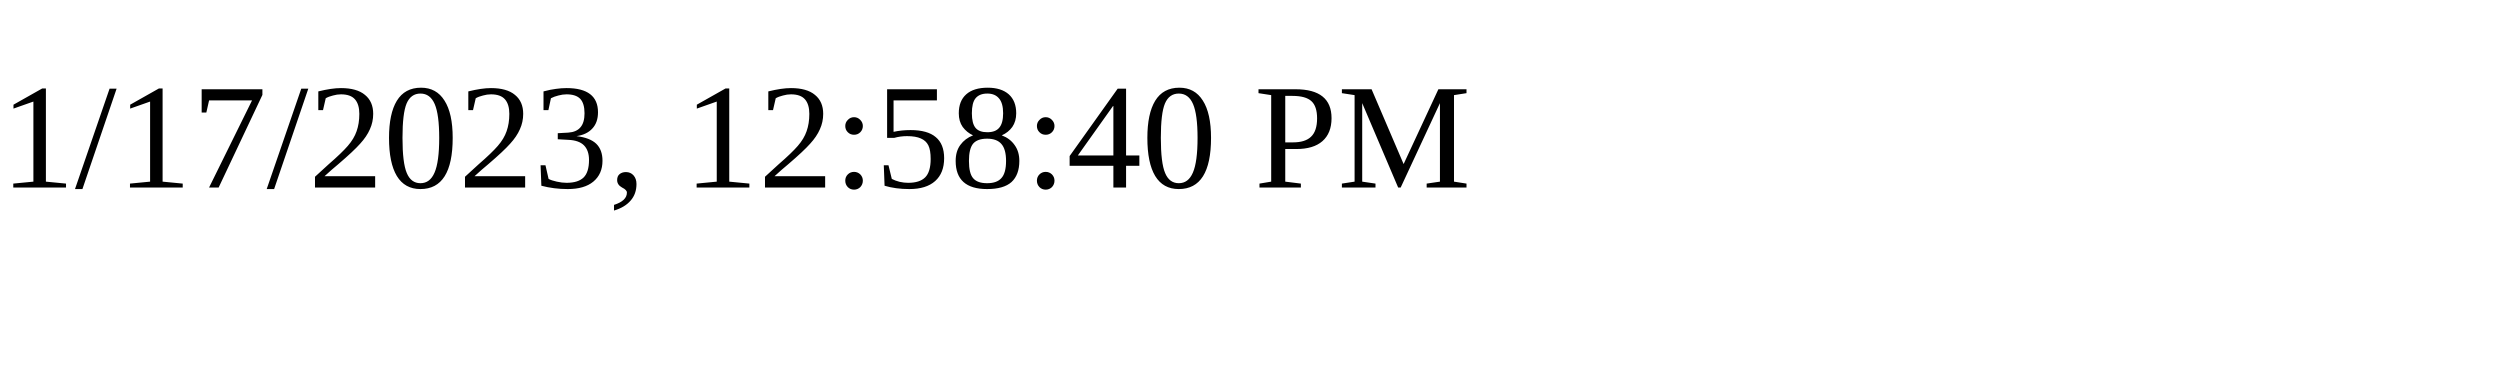
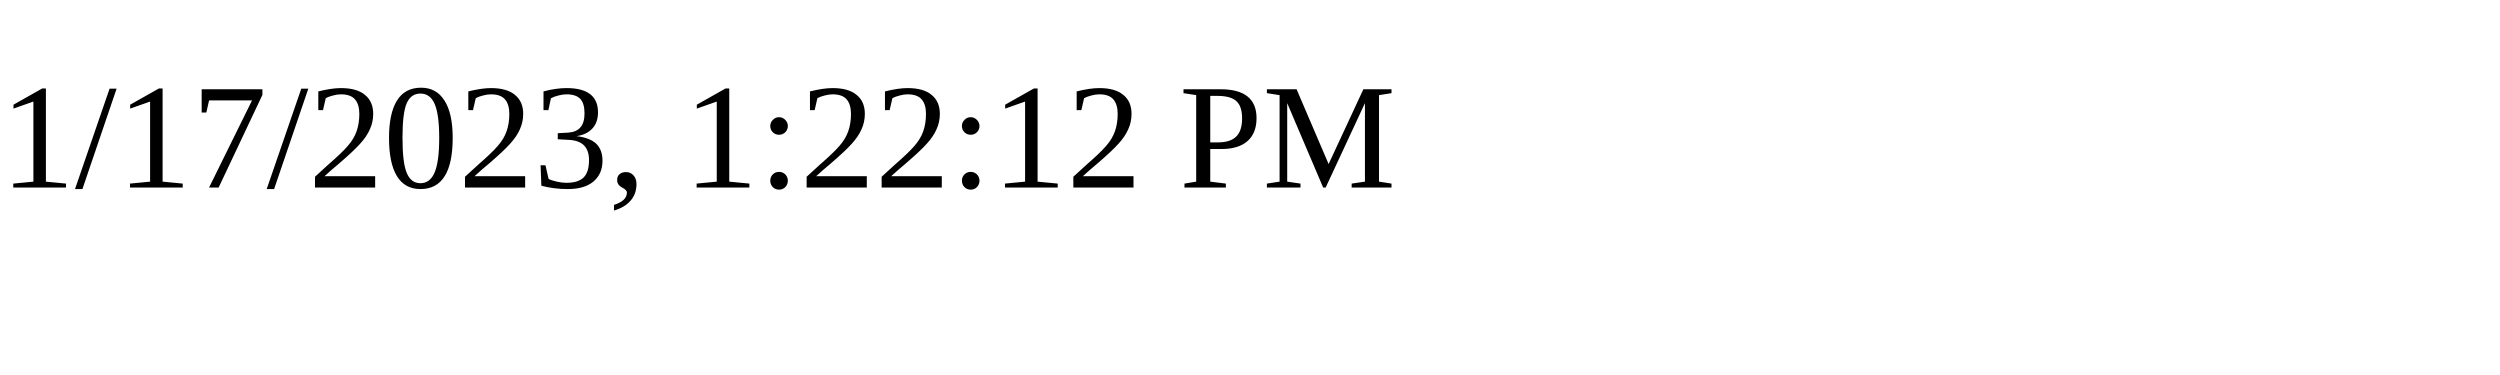
<svg xmlns="http://www.w3.org/2000/svg" height="30" width="200">
-   <text x="0" y="15">1/17/2023, 12:58:40 PM</text>
+   <text x="0" y="15">1/17/2023, 1:22:12 PM</text>
</svg>
